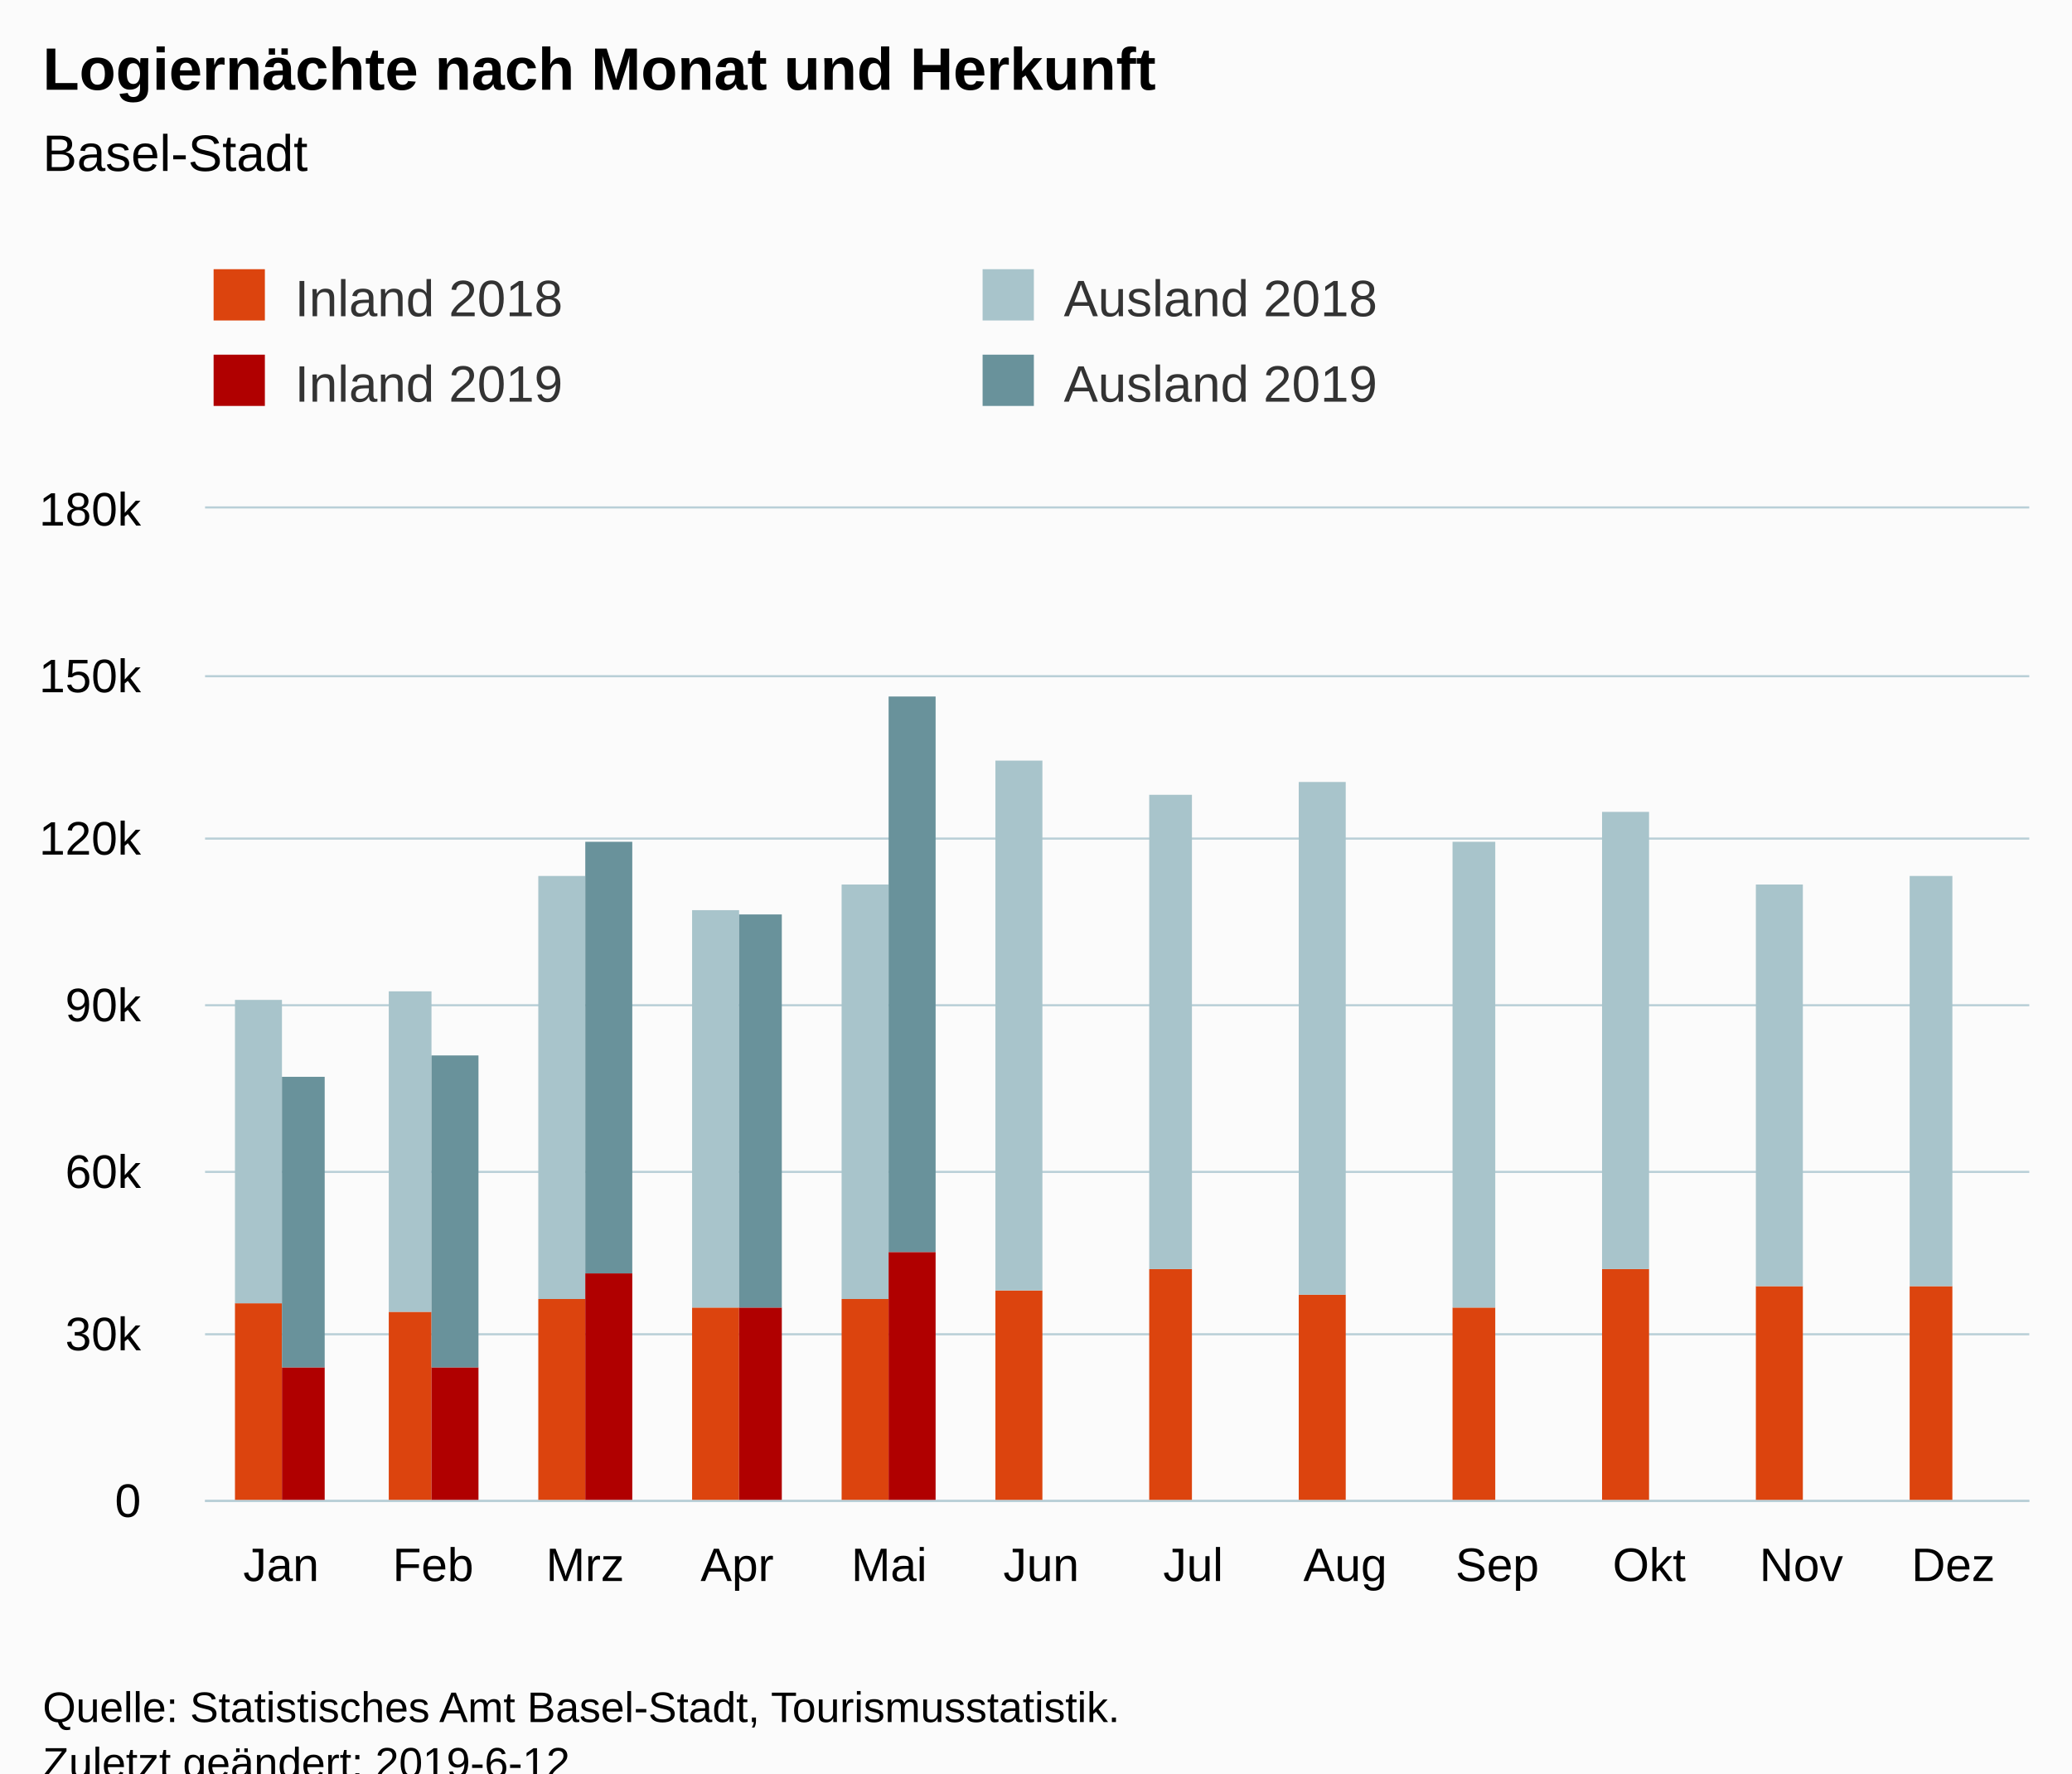
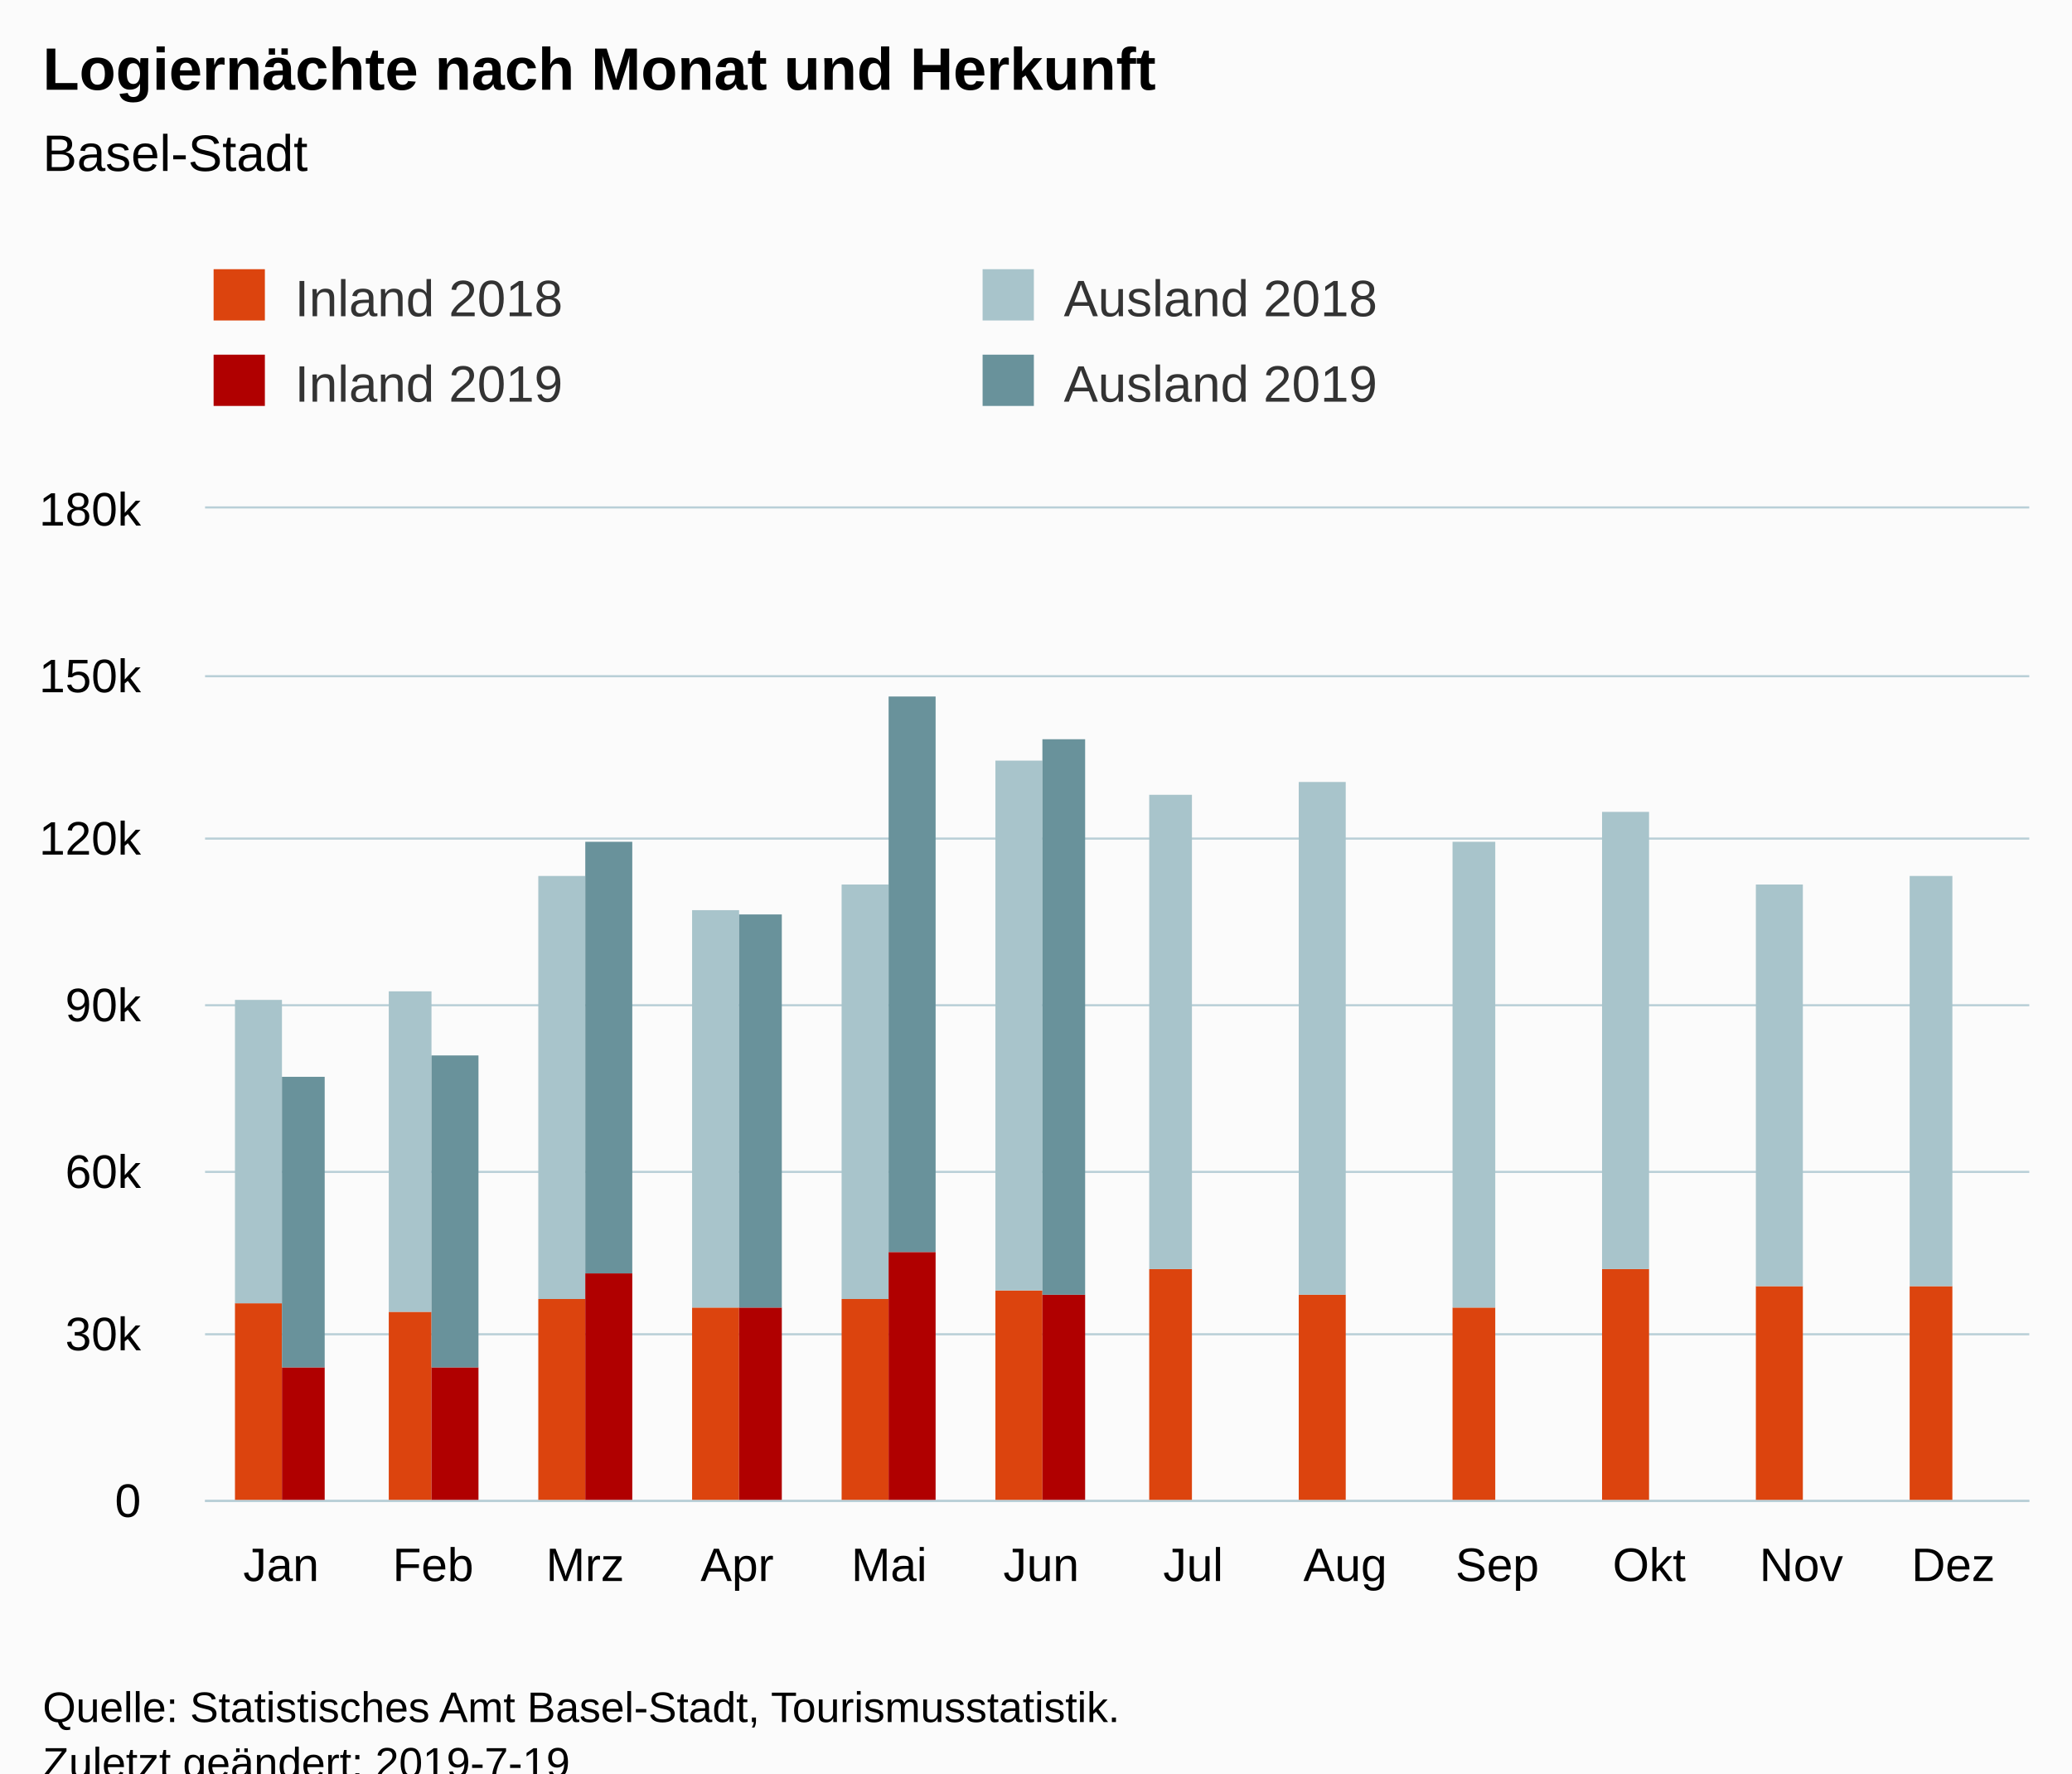
<svg xmlns="http://www.w3.org/2000/svg" version="1.1" class="highcharts-root" style="font-family:Arial;font-size:12px;" viewBox="0 0 485 415">
  <defs>
-     <clipPath id="highcharts-mnv38xd-6">
+     <clipPath id="highcharts-hv1ry8z-6">
      <rect x="0" y="0" width="427" height="232" fill="none" />
    </clipPath>
-     <clipPath id="highcharts-mnv38xd-7">
+     <clipPath id="highcharts-hv1ry8z-7">
      <rect x="0" y="0" width="427" height="232" fill="none" />
    </clipPath>
  </defs>
  <rect fill="#fbfbfb" class="highcharts-background" x="0" y="0" width="485" height="428" rx="0" ry="0" />
  <rect fill="none" class="highcharts-plot-background" x="48" y="119" width="427" height="232" />
  <g class="highcharts-pane-group" data-z-index="0" />
  <g class="highcharts-grid highcharts-xaxis-grid " data-z-index="1">
    <path fill="none" data-z-index="1" class="highcharts-grid-line" d="M 83.5 119 L 83.5 351" opacity="1" />
    <path fill="none" data-z-index="1" class="highcharts-grid-line" d="M 118.5 119 L 118.5 351" opacity="1" />
    <path fill="none" data-z-index="1" class="highcharts-grid-line" d="M 154.5 119 L 154.5 351" opacity="1" />
    <path fill="none" data-z-index="1" class="highcharts-grid-line" d="M 189.5 119 L 189.5 351" opacity="1" />
    <path fill="none" data-z-index="1" class="highcharts-grid-line" d="M 225.5 119 L 225.5 351" opacity="1" />
    <path fill="none" data-z-index="1" class="highcharts-grid-line" d="M 261.5 119 L 261.5 351" opacity="1" />
    <path fill="none" data-z-index="1" class="highcharts-grid-line" d="M 296.5 119 L 296.5 351" opacity="1" />
    <path fill="none" data-z-index="1" class="highcharts-grid-line" d="M 332.5 119 L 332.5 351" opacity="1" />
    <path fill="none" data-z-index="1" class="highcharts-grid-line" d="M 367.5 119 L 367.5 351" opacity="1" />
    <path fill="none" data-z-index="1" class="highcharts-grid-line" d="M 403.5 119 L 403.5 351" opacity="1" />
    <path fill="none" data-z-index="1" class="highcharts-grid-line" d="M 438.5 119 L 438.5 351" opacity="1" />
    <path fill="none" data-z-index="1" class="highcharts-grid-line" d="M 474.5 119 L 474.5 351" opacity="1" />
    <path fill="none" data-z-index="1" class="highcharts-grid-line" d="M 47.5 119 L 47.5 351" opacity="1" />
  </g>
  <g class="highcharts-grid highcharts-yaxis-grid " data-z-index="1">
    <path fill="none" stroke="#B9CFD7" stroke-width="0.5" data-z-index="1" class="highcharts-grid-line" d="M 48 351.25 L 475 351.25" opacity="1" />
    <path fill="none" stroke="#B9CFD7" stroke-width="0.5" data-z-index="1" class="highcharts-grid-line" d="M 48 312.25 L 475 312.25" opacity="1" />
    <path fill="none" stroke="#B9CFD7" stroke-width="0.5" data-z-index="1" class="highcharts-grid-line" d="M 48 274.25 L 475 274.25" opacity="1" />
    <path fill="none" stroke="#B9CFD7" stroke-width="0.5" data-z-index="1" class="highcharts-grid-line" d="M 48 235.25 L 475 235.25" opacity="1" />
    <path fill="none" stroke="#B9CFD7" stroke-width="0.5" data-z-index="1" class="highcharts-grid-line" d="M 48 196.25 L 475 196.25" opacity="1" />
    <path fill="none" stroke="#B9CFD7" stroke-width="0.5" data-z-index="1" class="highcharts-grid-line" d="M 48 158.25 L 475 158.25" opacity="1" />
    <path fill="none" stroke="#B9CFD7" stroke-width="0.5" data-z-index="1" class="highcharts-grid-line" d="M 48 118.75 L 475 118.75" opacity="1" />
  </g>
  <rect fill="none" class="highcharts-plot-border" data-z-index="1" x="48" y="119" width="427" height="232" />
  <g class="highcharts-axis highcharts-xaxis " data-z-index="2">
    <path fill="none" class="highcharts-axis-line" stroke="#B9CFD7" stroke-width="0.5" data-z-index="7" d="M 48 351.25 L 475 351.25" />
  </g>
  <g class="highcharts-axis highcharts-yaxis " data-z-index="2">
    <path fill="none" class="highcharts-axis-line" data-z-index="7" d="M 48 119 L 48 351" />
  </g>
  <g class="highcharts-series-group" data-z-index="3">
-     <g data-z-index="0.1" class="highcharts-series highcharts-series-0 highcharts-column-series " transform="translate(48,119) scale(1 1)" clip-path="url(#highcharts-mnv38xd-7)">
+     <g data-z-index="0.1" class="highcharts-series highcharts-series-0 highcharts-column-series " transform="translate(48,119) scale(1 1)" clip-path="url(#highcharts-hv1ry8z-7)">
      <rect x="7" y="186" width="11" height="47" fill="rgb(220, 68, 14)" class="highcharts-point" />
      <rect x="43" y="188" width="10" height="45" fill="rgb(220, 68, 14)" class="highcharts-point" />
      <rect x="78" y="185" width="11" height="48" fill="rgb(220, 68, 14)" class="highcharts-point" />
      <rect x="114" y="187" width="11" height="46" fill="rgb(220, 68, 14)" class="highcharts-point" />
      <rect x="149" y="185" width="11" height="48" fill="rgb(220, 68, 14)" class="highcharts-point" />
      <rect x="185" y="183" width="11" height="50" fill="rgb(220, 68, 14)" class="highcharts-point" />
      <rect x="221" y="178" width="10" height="55" fill="rgb(220, 68, 14)" class="highcharts-point" />
      <rect x="256" y="184" width="11" height="49" fill="rgb(220, 68, 14)" class="highcharts-point" />
      <rect x="292" y="187" width="10" height="46" fill="rgb(220, 68, 14)" class="highcharts-point" />
      <rect x="327" y="178" width="11" height="55" fill="rgb(220, 68, 14)" class="highcharts-point" />
      <rect x="363" y="182" width="11" height="51" fill="rgb(220, 68, 14)" class="highcharts-point" />
      <rect x="399" y="182" width="10" height="51" fill="rgb(220, 68, 14)" class="highcharts-point" />
    </g>
    <g data-z-index="0.1" class="highcharts-markers highcharts-series-0 highcharts-column-series " transform="translate(48,119) scale(1 1)" clip-path="none" />
-     <g data-z-index="0.1" class="highcharts-series highcharts-series-1 highcharts-column-series " transform="translate(48,119) scale(1 1)" clip-path="url(#highcharts-mnv38xd-7)">
+     <g data-z-index="0.1" class="highcharts-series highcharts-series-1 highcharts-column-series " transform="translate(48,119) scale(1 1)" clip-path="url(#highcharts-hv1ry8z-7)">
      <rect x="7" y="115" width="11" height="71" fill="rgb(168, 196, 203)" class="highcharts-point" />
      <rect x="43" y="113" width="10" height="75" fill="rgb(168, 196, 203)" class="highcharts-point" />
      <rect x="78" y="86" width="11" height="99" fill="rgb(168, 196, 203)" class="highcharts-point" />
      <rect x="114" y="94" width="11" height="93" fill="rgb(168, 196, 203)" class="highcharts-point" />
      <rect x="149" y="88" width="11" height="97" fill="rgb(168, 196, 203)" class="highcharts-point" />
      <rect x="185" y="59" width="11" height="124" fill="rgb(168, 196, 203)" class="highcharts-point" />
      <rect x="221" y="67" width="10" height="111" fill="rgb(168, 196, 203)" class="highcharts-point" />
      <rect x="256" y="64" width="11" height="120" fill="rgb(168, 196, 203)" class="highcharts-point" />
      <rect x="292" y="78" width="10" height="109" fill="rgb(168, 196, 203)" class="highcharts-point" />
      <rect x="327" y="71" width="11" height="107" fill="rgb(168, 196, 203)" class="highcharts-point" />
      <rect x="363" y="88" width="11" height="94" fill="rgb(168, 196, 203)" class="highcharts-point" />
      <rect x="399" y="86" width="10" height="96" fill="rgb(168, 196, 203)" class="highcharts-point" />
    </g>
    <g data-z-index="0.1" class="highcharts-markers highcharts-series-1 highcharts-column-series " transform="translate(48,119) scale(1 1)" clip-path="none" />
-     <g data-z-index="0.1" class="highcharts-series highcharts-series-2 highcharts-column-series " transform="translate(48,119) scale(1 1)" clip-path="url(#highcharts-mnv38xd-7)">
+     <g data-z-index="0.1" class="highcharts-series highcharts-series-2 highcharts-column-series " transform="translate(48,119) scale(1 1)" clip-path="url(#highcharts-hv1ry8z-7)">
      <rect x="18" y="201" width="10" height="32" fill="rgb(176, 0, 0)" class="highcharts-point" />
      <rect x="53" y="201" width="11" height="32" fill="rgb(176, 0, 0)" class="highcharts-point" />
      <rect x="89" y="179" width="11" height="54" fill="rgb(176, 0, 0)" class="highcharts-point" />
      <rect x="125" y="187" width="10" height="46" fill="rgb(176, 0, 0)" class="highcharts-point" />
      <rect x="160" y="174" width="11" height="59" fill="rgb(176, 0, 0)" class="highcharts-point" />
+       <rect x="196" y="184" width="10" height="49" fill="rgb(176, 0, 0)" class="highcharts-point" />
    </g>
    <g data-z-index="0.1" class="highcharts-markers highcharts-series-2 highcharts-column-series " transform="translate(48,119) scale(1 1)" clip-path="none" />
-     <g data-z-index="0.1" class="highcharts-series highcharts-series-3 highcharts-column-series " transform="translate(48,119) scale(1 1)" clip-path="url(#highcharts-mnv38xd-7)">
+     <g data-z-index="0.1" class="highcharts-series highcharts-series-3 highcharts-column-series " transform="translate(48,119) scale(1 1)" clip-path="url(#highcharts-hv1ry8z-7)">
      <rect x="18" y="133" width="10" height="68" fill="rgb(105, 146, 155)" class="highcharts-point" />
      <rect x="53" y="128" width="11" height="73" fill="rgb(105, 146, 155)" class="highcharts-point" />
      <rect x="89" y="78" width="11" height="101" fill="rgb(105, 146, 155)" class="highcharts-point" />
      <rect x="125" y="95" width="10" height="92" fill="rgb(105, 146, 155)" class="highcharts-point" />
      <rect x="160" y="44" width="11" height="130" fill="rgb(105, 146, 155)" class="highcharts-point" />
+       <rect x="196" y="54" width="10" height="130" fill="rgb(105, 146, 155)" class="highcharts-point" />
    </g>
    <g data-z-index="0.1" class="highcharts-markers highcharts-series-3 highcharts-column-series " transform="translate(48,119) scale(1 1)" clip-path="none" />
  </g>
  <text x="10" text-anchor="start" class="highcharts-title" data-z-index="4" style="color:#000000;font-size:14px;font-weight:bold;fill:#000000;" y="21">
    <tspan>Logiernächte nach Monat und Herkunft</tspan>
  </text>
  <text x="10" text-anchor="start" class="highcharts-subtitle" data-z-index="4" style="color:#000000;font-size:12px;font-weight:normal;font-family:Arial;fill:#000000;" y="40">
    <tspan>Basel-Stadt</tspan>
  </text>
  <g class="highcharts-legend" data-z-index="7" transform="translate(40,56)">
    <rect fill="none" class="highcharts-legend-box" rx="0" ry="0" x="0" y="0" width="356" height="51" visibility="visible" />
    <g data-z-index="1">
      <g>
        <g class="highcharts-legend-item highcharts-column-series highcharts-color-undefined highcharts-series-0" data-z-index="1" transform="translate(8,3)">
          <text x="21" style="color:#333333;font-size:12px;font-weight:normal;cursor:pointer;fill:#333333;" text-anchor="start" data-z-index="2" y="15">
            <tspan>Inland 2018</tspan>
          </text>
          <rect x="2" y="4" width="12" height="12" fill="rgb(220, 68, 14)" class="highcharts-point" data-z-index="3" />
        </g>
        <g class="highcharts-legend-item highcharts-column-series highcharts-color-undefined highcharts-series-1" data-z-index="1" transform="translate(188,3)">
          <text x="21" y="15" style="color:#333333;font-size:12px;font-weight:normal;cursor:pointer;fill:#333333;" text-anchor="start" data-z-index="2">
            <tspan>Ausland 2018</tspan>
          </text>
          <rect x="2" y="4" width="12" height="12" fill="rgb(168, 196, 203)" class="highcharts-point" data-z-index="3" />
        </g>
        <g class="highcharts-legend-item highcharts-column-series highcharts-color-undefined highcharts-series-2" data-z-index="1" transform="translate(8,23)">
          <text x="21" y="15" style="color:#333333;font-size:12px;font-weight:normal;cursor:pointer;fill:#333333;" text-anchor="start" data-z-index="2">
            <tspan>Inland 2019</tspan>
          </text>
          <rect x="2" y="4" width="12" height="12" fill="rgb(176, 0, 0)" class="highcharts-point" data-z-index="3" />
        </g>
        <g class="highcharts-legend-item highcharts-column-series highcharts-color-undefined highcharts-series-3" data-z-index="1" transform="translate(188,23)">
          <text x="21" y="15" style="color:#333333;font-size:12px;font-weight:normal;cursor:pointer;fill:#333333;" text-anchor="start" data-z-index="2">
            <tspan>Ausland 2019</tspan>
          </text>
          <rect x="2" y="4" width="12" height="12" fill="rgb(105, 146, 155)" class="highcharts-point" data-z-index="3" />
        </g>
      </g>
    </g>
  </g>
  <g class="highcharts-axis-labels highcharts-xaxis-labels " data-z-index="7">
    <text x="65.792" style="color:#000000;cursor:default;font-size:11px;fill:#000000;" text-anchor="middle" transform="translate(0,0)" y="370" opacity="1">Jan</text>
    <text x="101.375" style="color:#000000;cursor:default;font-size:11px;fill:#000000;" text-anchor="middle" transform="translate(0,0)" y="370" opacity="1">Feb</text>
    <text x="136.958" style="color:#000000;cursor:default;font-size:11px;fill:#000000;" text-anchor="middle" transform="translate(0,0)" y="370" opacity="1">Mrz</text>
    <text x="172.542" style="color:#000000;cursor:default;font-size:11px;fill:#000000;" text-anchor="middle" transform="translate(0,0)" y="370" opacity="1">Apr</text>
    <text x="208.125" style="color:#000000;cursor:default;font-size:11px;fill:#000000;" text-anchor="middle" transform="translate(0,0)" y="370" opacity="1">Mai</text>
    <text x="243.708" style="color:#000000;cursor:default;font-size:11px;fill:#000000;" text-anchor="middle" transform="translate(0,0)" y="370" opacity="1">Jun</text>
    <text x="279.292" style="color:#000000;cursor:default;font-size:11px;fill:#000000;" text-anchor="middle" transform="translate(0,0)" y="370" opacity="1">Jul</text>
    <text x="314.875" style="color:#000000;cursor:default;font-size:11px;fill:#000000;" text-anchor="middle" transform="translate(0,0)" y="370" opacity="1">Aug</text>
    <text x="350.458" style="color:#000000;cursor:default;font-size:11px;fill:#000000;" text-anchor="middle" transform="translate(0,0)" y="370" opacity="1">Sep</text>
    <text x="386.042" style="color:#000000;cursor:default;font-size:11px;fill:#000000;" text-anchor="middle" transform="translate(0,0)" y="370" opacity="1">Okt</text>
    <text x="421.625" style="color:#000000;cursor:default;font-size:11px;fill:#000000;" text-anchor="middle" transform="translate(0,0)" y="370" opacity="1">Nov</text>
    <text x="457.208" style="color:#000000;cursor:default;font-size:11px;fill:#000000;" text-anchor="middle" transform="translate(0,0)" y="370" opacity="1">Dez</text>
  </g>
  <g class="highcharts-axis-labels highcharts-yaxis-labels " data-z-index="7">
    <text x="33" style="color:#000000;cursor:default;font-size:11px;fill:#000000;" text-anchor="end" transform="translate(0,0)" y="355" opacity="1">0</text>
    <text x="33" style="color:#000000;cursor:default;font-size:11px;fill:#000000;" text-anchor="end" transform="translate(0,0)" y="316" opacity="1">30k</text>
    <text x="33" style="color:#000000;cursor:default;font-size:11px;fill:#000000;" text-anchor="end" transform="translate(0,0)" y="278" opacity="1">60k</text>
    <text x="33" style="color:#000000;cursor:default;font-size:11px;fill:#000000;" text-anchor="end" transform="translate(0,0)" y="239" opacity="1">90k</text>
    <text x="33" style="color:#000000;cursor:default;font-size:11px;fill:#000000;" text-anchor="end" transform="translate(0,0)" y="200" opacity="1">120k</text>
    <text x="33" style="color:#000000;cursor:default;font-size:11px;fill:#000000;" text-anchor="end" transform="translate(0,0)" y="162" opacity="1">150k</text>
    <text x="33" style="color:#000000;cursor:default;font-size:11px;fill:#000000;" text-anchor="end" transform="translate(0,0)" y="123" opacity="1">180k</text>
  </g>
  <text x="10" class="highcharts-credits" text-anchor="start" data-z-index="8" style="cursor:default;color:#000000;font-size:10px;fill:#000000;" y="403">
    <tspan>Quelle: Statistisches Amt Basel-Stadt, Tourismusstatistik.</tspan>
-     <tspan x="10" dy="13">Zuletzt geändert: 2019-6-12</tspan>
+     <tspan x="10" dy="13">Zuletzt geändert: 2019-7-19</tspan>
  </text>
</svg>
